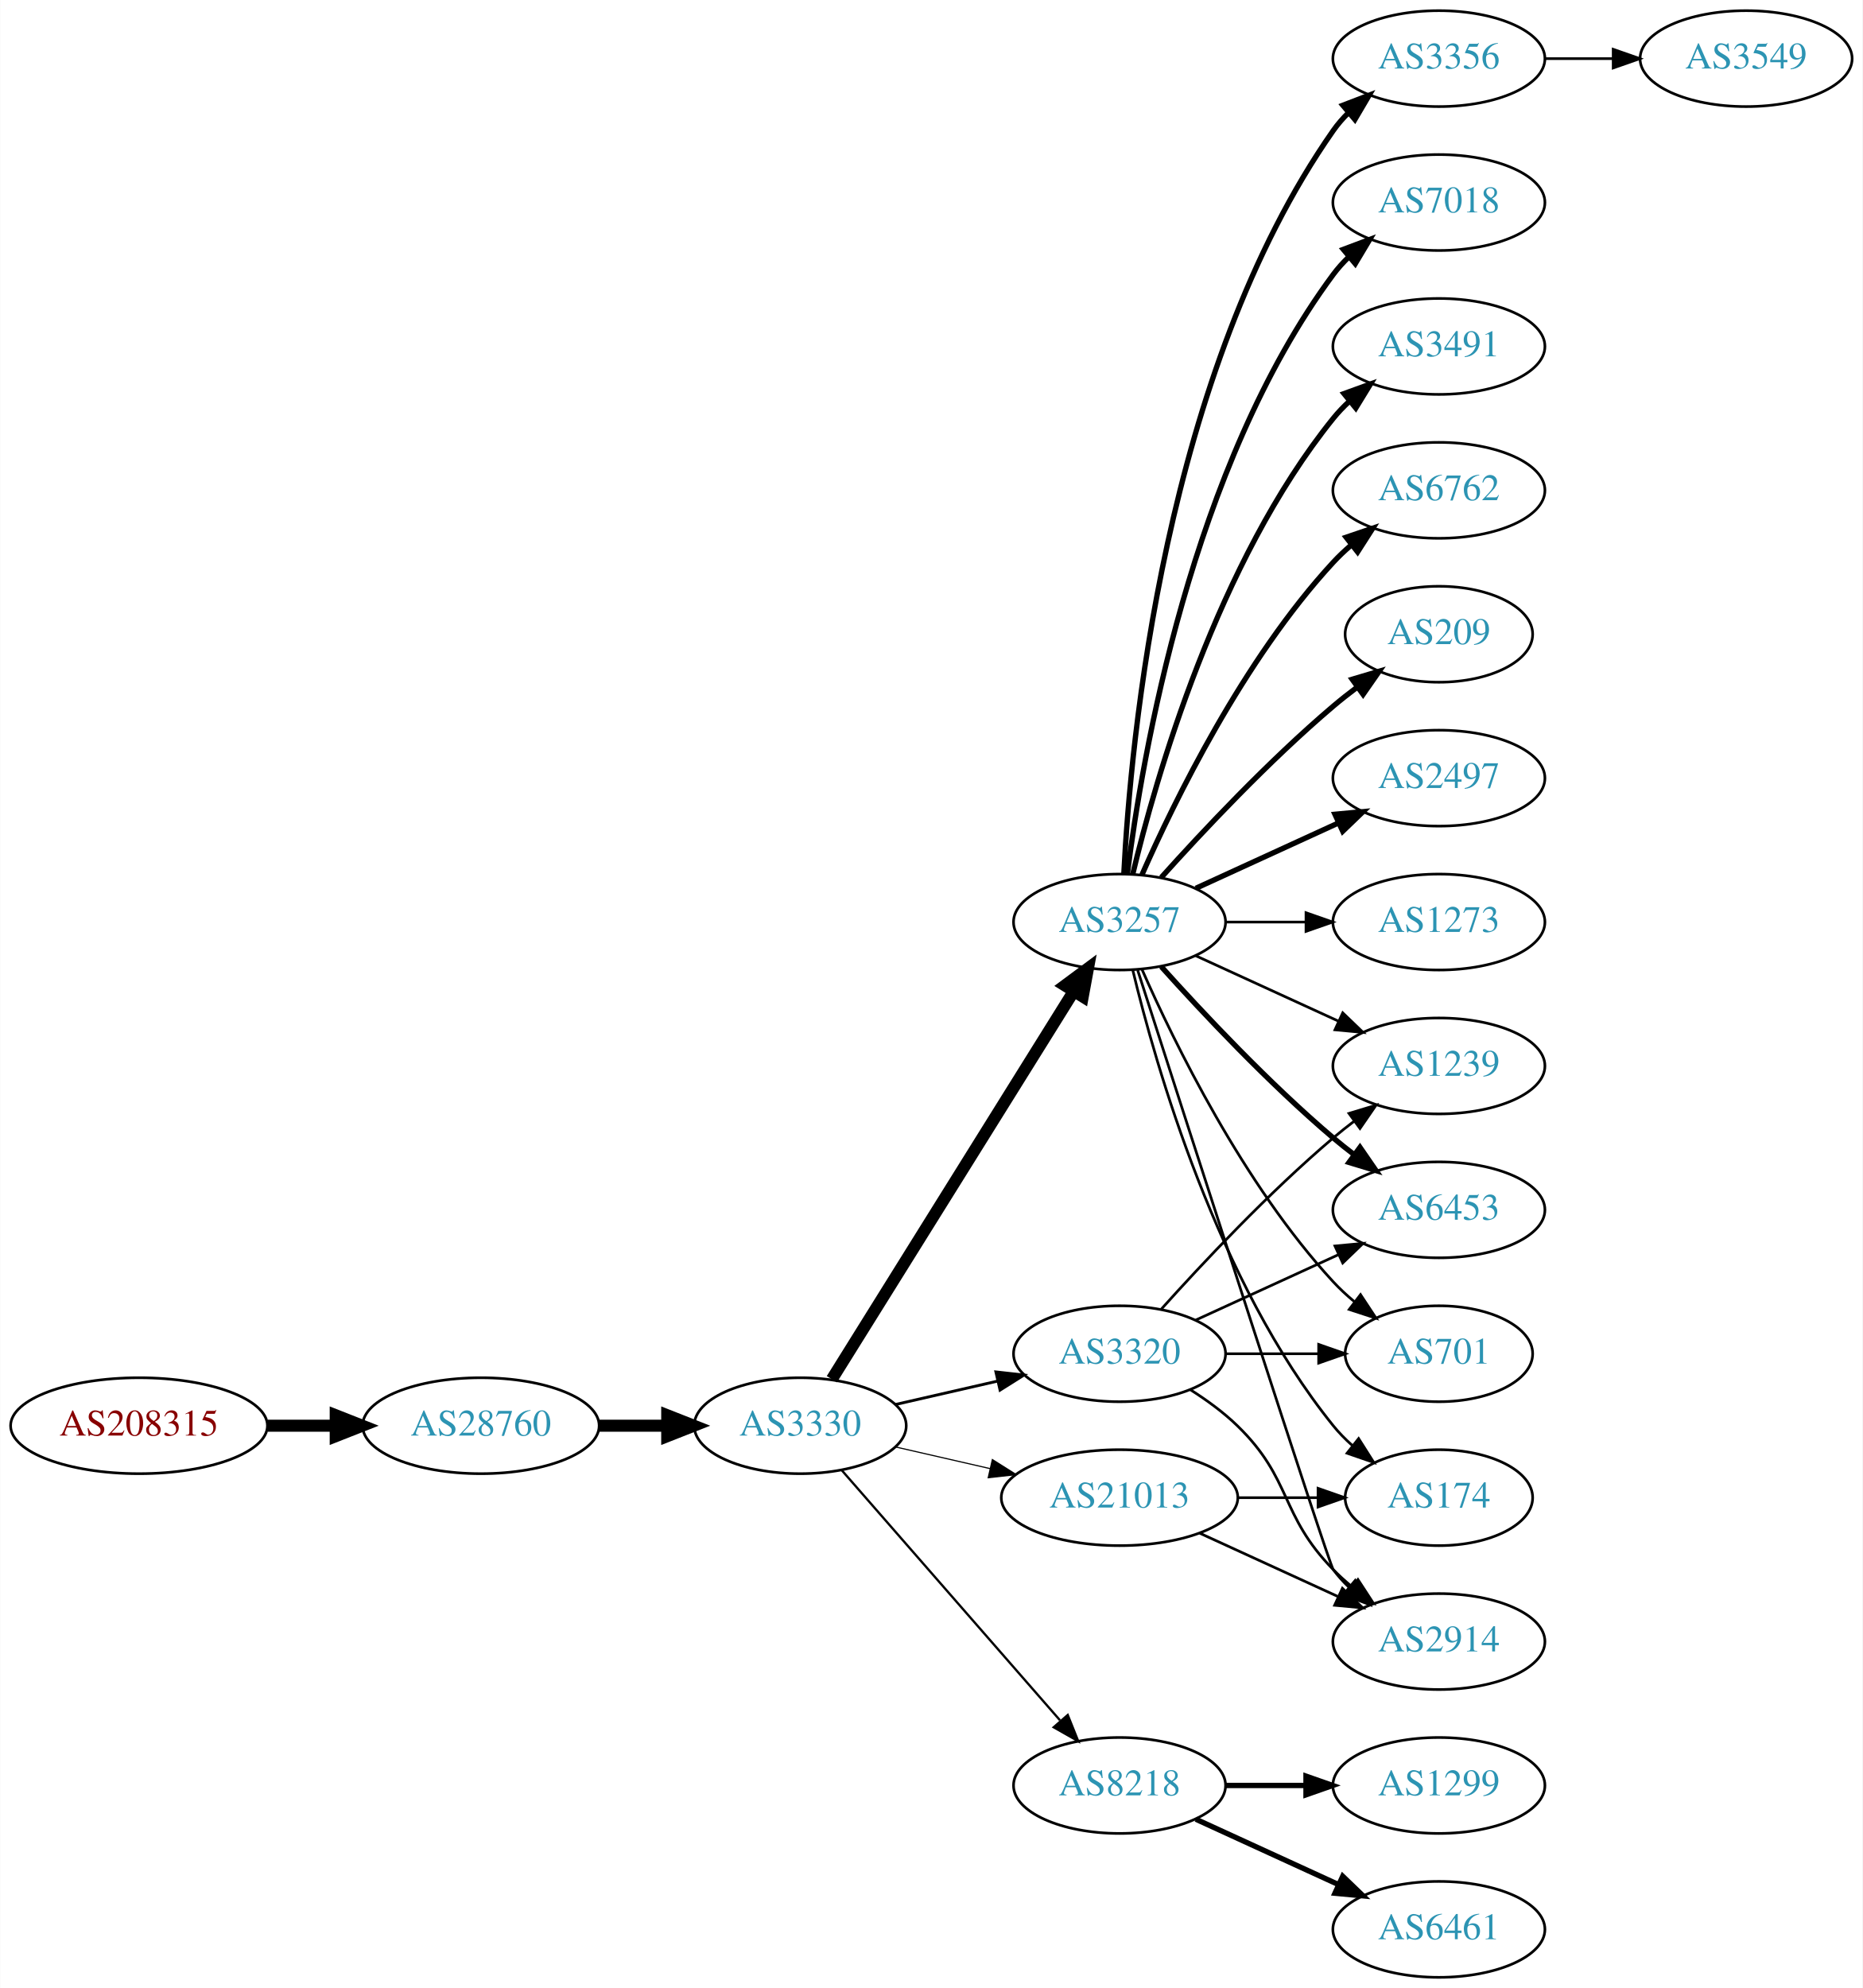
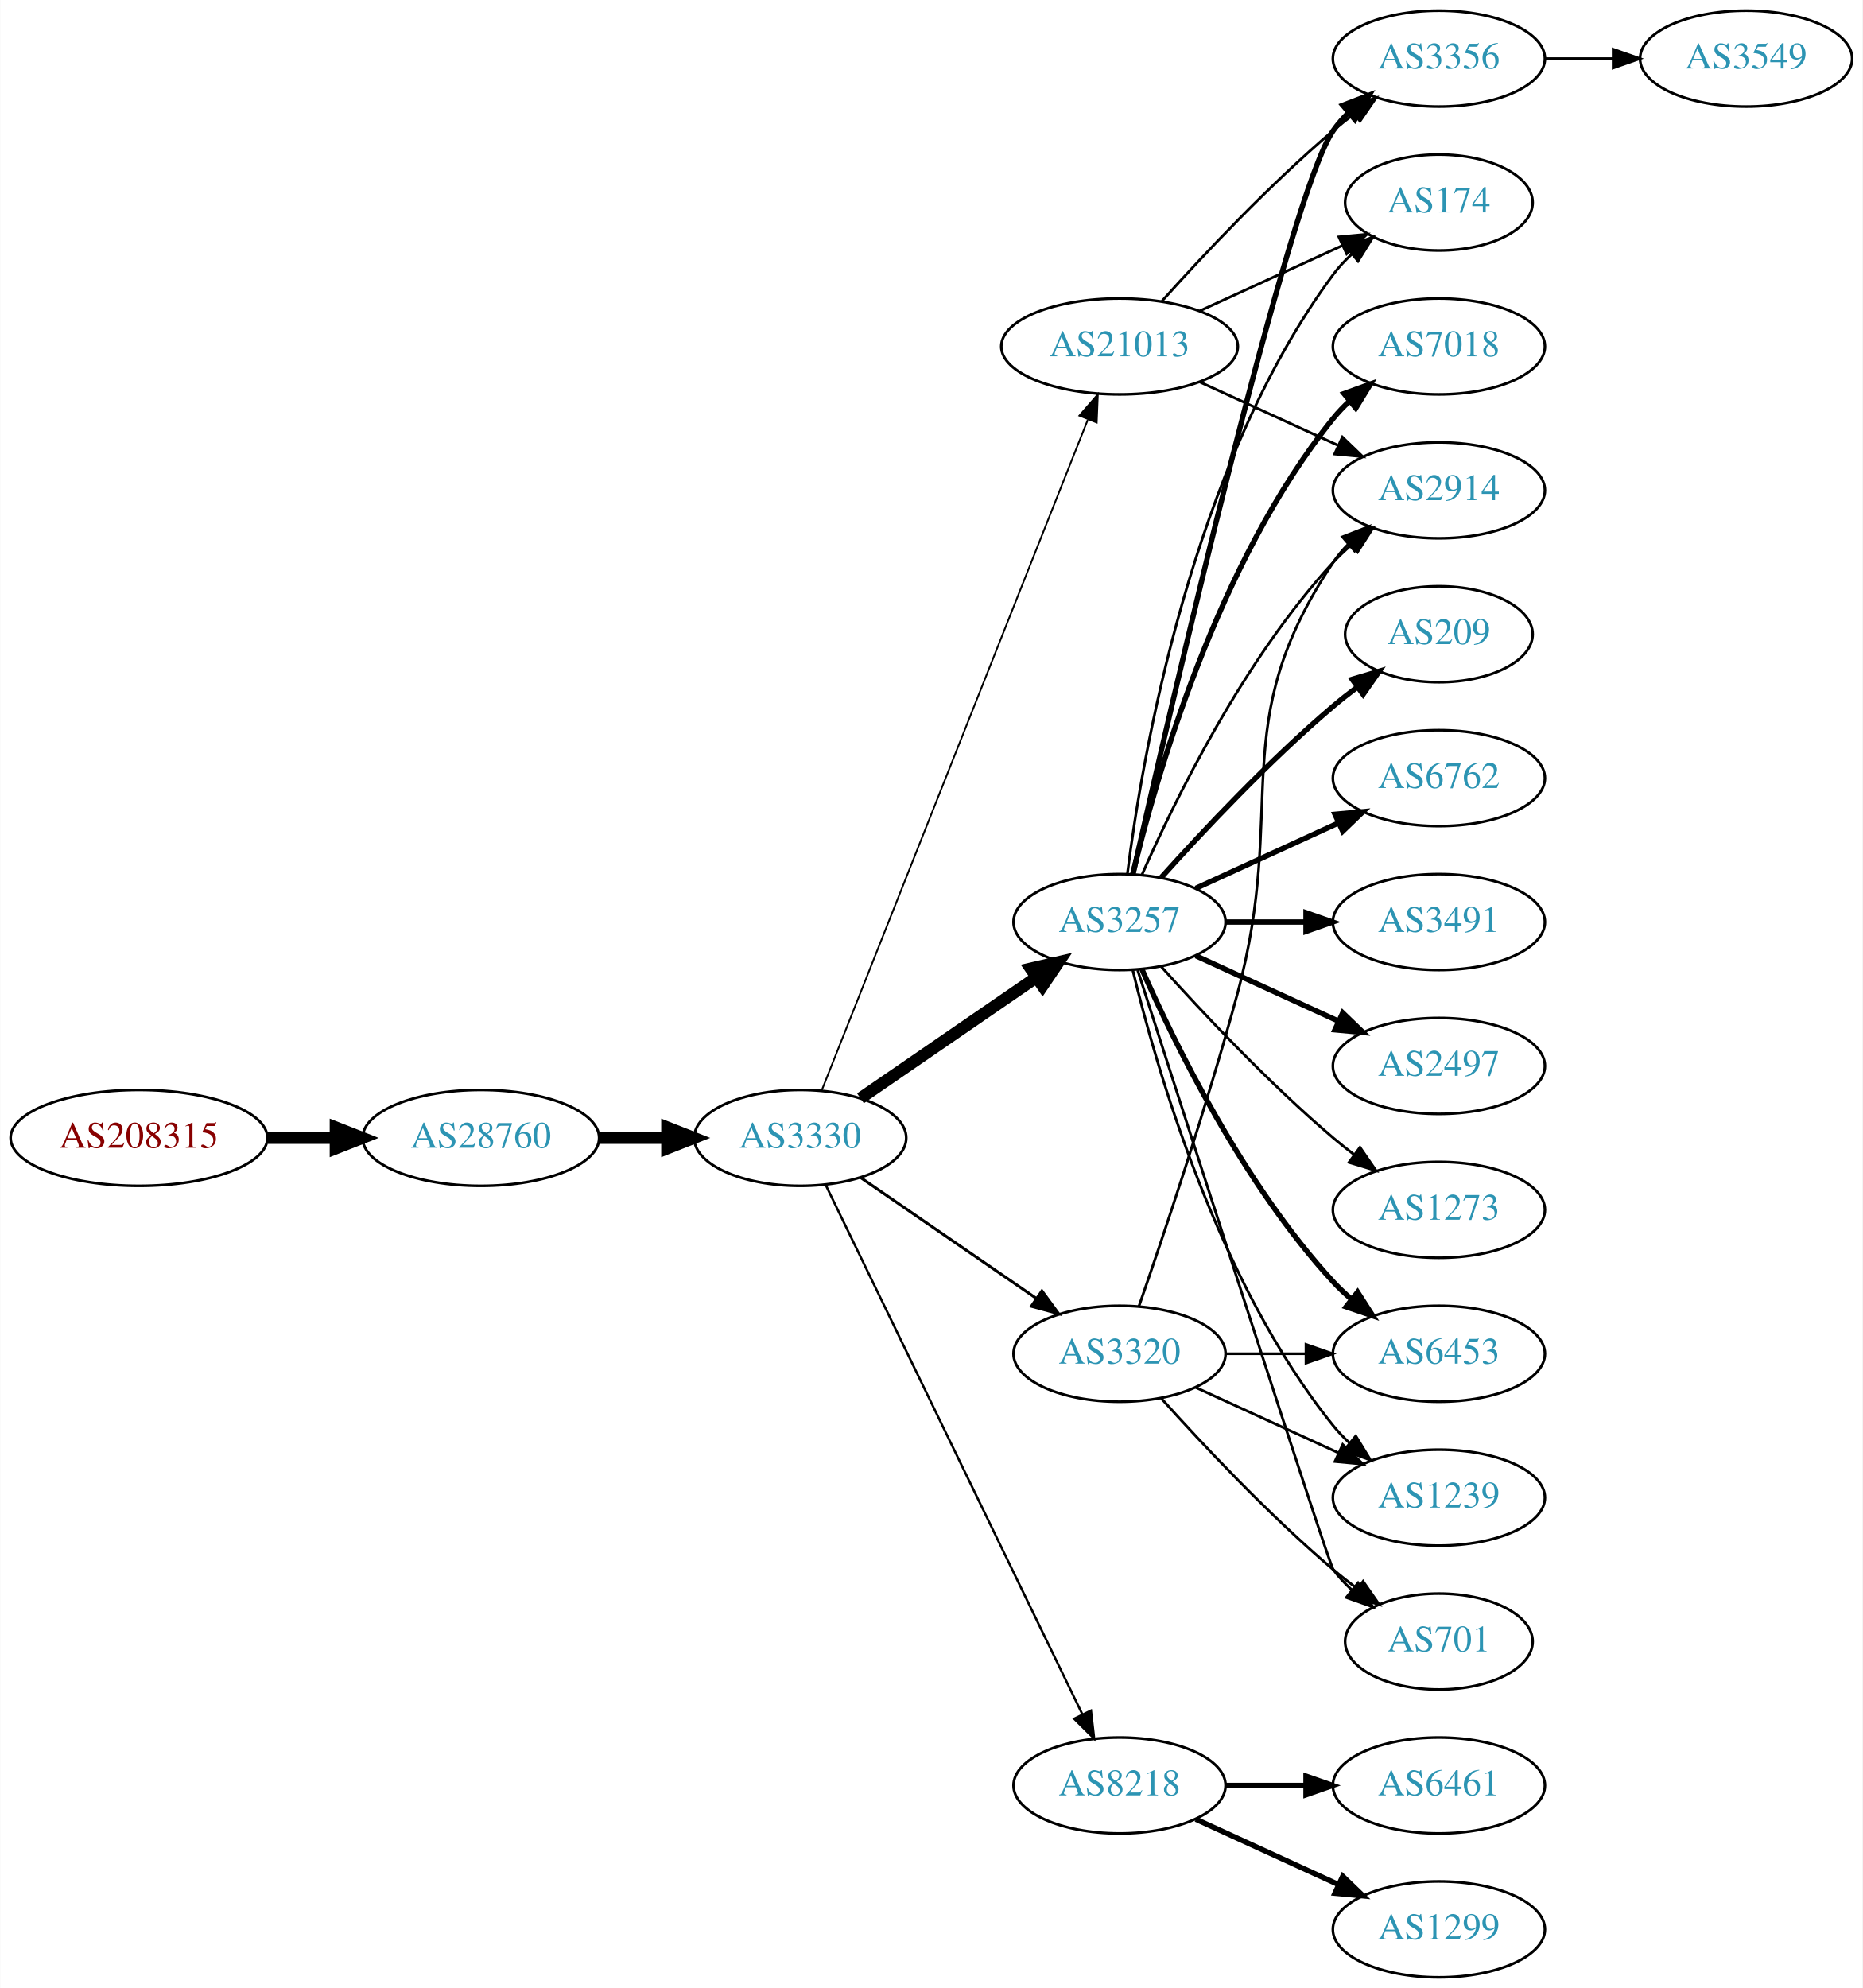
<svg xmlns="http://www.w3.org/2000/svg" xmlns:xlink="http://www.w3.org/1999/xlink" width="699pt" height="746pt" viewBox="0.00 0.00 698.85 746.00">
  <g id="graph0" class="graph" transform="scale(1 1) rotate(0) translate(4 742)">
    <polygon fill="white" stroke="none" points="-4,4 -4,-742 694.855,-742 694.855,4 -4,4" />
    <g id="node1" class="node">
      <g id="a_node1">
        <a xlink:href="/asn/208315" xlink:title="AS208315 ~ frauscher [AT]">
-           <ellipse fill="#ffffff" stroke="black" cx="48.096" cy="-207" rx="48.192" ry="18" />
-           <text text-anchor="middle" x="48.096" y="-203.3" font-family="Times,serif" font-size="14.00" fill="#880000">AS208315</text>
+           <ellipse fill="#ffffff" stroke="black" cx="48.096" cy="-315" rx="48.192" ry="18" />
+           <text text-anchor="middle" x="48.096" y="-311.3" font-family="Times,serif" font-size="14.00" fill="#880000">AS208315</text>
        </a>
      </g>
    </g>
    <g id="node2" class="node">
      <g id="a_node2">
        <a xlink:href="/asn/28760" xlink:title="AS28760 ~ Schaerdingerstr. 35 [AT]">
-           <ellipse fill="#ffffff" stroke="black" cx="176.388" cy="-207" rx="44.393" ry="18" />
-           <text text-anchor="middle" x="176.388" y="-203.3" font-family="Times,serif" font-size="14.00" fill="#2c94b3">AS28760</text>
+           <ellipse fill="#ffffff" stroke="black" cx="176.388" cy="-315" rx="44.393" ry="18" />
+           <text text-anchor="middle" x="176.388" y="-311.3" font-family="Times,serif" font-size="14.00" fill="#2c94b3">AS28760</text>
        </a>
      </g>
    </g>
    <g id="edge1" class="edge">
-       <path fill="none" stroke="black" stroke-width="4.5" d="M96.481,-207C104.742,-207 113.386,-207 121.799,-207" />
-       <polygon fill="black" stroke="black" stroke-width="4.5" points="121.904,-210.938 131.904,-207 121.904,-203.063 121.904,-210.938" />
+       <path fill="none" stroke="black" stroke-width="4.5" d="M96.481,-315C104.742,-315 113.386,-315 121.799,-315" />
+       <polygon fill="black" stroke="black" stroke-width="4.5" points="121.904,-318.938 131.904,-315 121.904,-311.063 121.904,-318.938" />
    </g>
    <g id="node3" class="node">
      <g id="a_node3">
        <a xlink:href="/asn/3330" xlink:title="AS3330 ~ Vienna, Austria [AT]">
-           <ellipse fill="#ffffff" stroke="black" cx="296.23" cy="-207" rx="39.794" ry="18" />
-           <text text-anchor="middle" x="296.23" y="-203.3" font-family="Times,serif" font-size="14.00" fill="#2c94b3">AS3330</text>
+           <ellipse fill="#ffffff" stroke="black" cx="296.23" cy="-315" rx="39.794" ry="18" />
+           <text text-anchor="middle" x="296.23" y="-311.3" font-family="Times,serif" font-size="14.00" fill="#2c94b3">AS3330</text>
        </a>
      </g>
    </g>
    <g id="edge2" class="edge">
-       <path fill="none" stroke="black" stroke-width="4.5" d="M220.599,-207C228.911,-207 237.674,-207 246.156,-207" />
-       <polygon fill="black" stroke="black" stroke-width="4.5" points="246.315,-210.938 256.315,-207 246.315,-203.063 246.315,-210.938" />
+       <path fill="none" stroke="black" stroke-width="4.5" d="M220.599,-315C228.911,-315 237.674,-315 246.156,-315" />
+       <polygon fill="black" stroke="black" stroke-width="4.5" points="246.315,-318.938 256.315,-315 246.315,-311.063 246.315,-318.938" />
    </g>
    <g id="node4" class="node">
      <g id="a_node4">
        <a xlink:href="/asn/3257" xlink:title="AS3257 ~ GTT [DE]">
          <ellipse fill="#ffffff" stroke="black" cx="416.073" cy="-396" rx="39.794" ry="18" />
          <text text-anchor="middle" x="416.073" y="-392.3" font-family="Times,serif" font-size="14.00" fill="#2c94b3">AS3257</text>
        </a>
      </g>
    </g>
    <g id="edge3" class="edge">
-       <path fill="none" stroke="black" stroke-width="4.5" d="M308.105,-224.442C328.889,-257.775 374.349,-330.686 398.778,-369.866" />
-       <polygon fill="black" stroke="black" stroke-width="4.5" points="395.592,-372.198 404.224,-378.6 402.274,-368.031 395.592,-372.198" />
+       <path fill="none" stroke="black" stroke-width="4.5" d="M318.844,-329.857C337.333,-342.565 364.146,-360.995 384.776,-375.175" />
+       <polygon fill="black" stroke="black" stroke-width="4.5" points="382.725,-378.544 393.196,-380.963 387.186,-372.054 382.725,-378.544" />
    </g>
    <g id="node5" class="node">
      <g id="a_node5">
+         <a xlink:href="/asn/3320" xlink:title="AS3320 ~ DTAG [DE]">
+           <ellipse fill="#ffffff" stroke="black" cx="416.073" cy="-234" rx="39.794" ry="18" />
+           <text text-anchor="middle" x="416.073" y="-230.3" font-family="Times,serif" font-size="14.00" fill="#2c94b3">AS3320</text>
+         </a>
+       </g>
+     </g>
+     <g id="edge4" class="edge">
+       <path fill="none" stroke="black" stroke-width="1.071" d="M318.844,-300.143C337.333,-287.435 364.146,-269.005 384.776,-254.825" />
+       <polygon fill="black" stroke="black" stroke-width="1.071" points="386.938,-257.586 393.196,-249.037 382.973,-251.817 386.938,-257.586" />
+     </g>
+     <g id="node6" class="node">
+       <g id="a_node6">
        <a xlink:href="/asn/8218" xlink:title="AS8218 ~ legacy Neotelecoms [FR]">
          <ellipse fill="#ffffff" stroke="black" cx="416.073" cy="-72" rx="39.794" ry="18" />
          <text text-anchor="middle" x="416.073" y="-68.3" font-family="Times,serif" font-size="14.00" fill="#2c94b3">AS8218</text>
        </a>
      </g>
    </g>
-     <g id="edge4" class="edge">
-       <path fill="none" stroke="black" stroke-width="0.857" d="M311.917,-190.175C332.493,-166.603 370.031,-123.6 393.704,-96.48" />
-       <polygon fill="black" stroke="black" stroke-width="0.857" points="396.632,-98.448 400.571,-88.613 391.358,-93.845 396.632,-98.448" />
-     </g>
-     <g id="node6" class="node">
-       <g id="a_node6">
-         <a xlink:href="/asn/3320" xlink:title="AS3320 ~ DTAG [DE]">
-           <ellipse fill="#ffffff" stroke="black" cx="416.073" cy="-234" rx="39.794" ry="18" />
-           <text text-anchor="middle" x="416.073" y="-230.3" font-family="Times,serif" font-size="14.00" fill="#2c94b3">AS3320</text>
-         </a>
-       </g>
-     </g>
    <g id="edge5" class="edge">
-       <path fill="none" stroke="black" stroke-width="1.071" d="M331.949,-214.955C343.949,-217.704 357.57,-220.825 370.263,-223.733" />
-       <polygon fill="black" stroke="black" stroke-width="1.071" points="369.665,-227.187 380.194,-226.009 371.229,-220.364 369.665,-227.187" />
+       <path fill="none" stroke="black" stroke-width="0.857" d="M305.895,-297.132C326.376,-254.899 377.863,-148.728 402.089,-98.773" />
+       <polygon fill="black" stroke="black" stroke-width="0.857" points="405.339,-100.092 406.554,-89.567 399.041,-97.037 405.339,-100.092" />
    </g>
    <g id="node7" class="node">
      <g id="a_node7">
        <a xlink:href="/asn/21013" xlink:title="AS21013 ~ Wels, AT [AT]">
-           <ellipse fill="#ffffff" stroke="black" cx="416.073" cy="-180" rx="44.393" ry="18" />
-           <text text-anchor="middle" x="416.073" y="-176.3" font-family="Times,serif" font-size="14.00" fill="#2c94b3">AS21013</text>
+           <ellipse fill="#ffffff" stroke="black" cx="416.073" cy="-612" rx="44.393" ry="18" />
+           <text text-anchor="middle" x="416.073" y="-608.3" font-family="Times,serif" font-size="14.00" fill="#2c94b3">AS21013</text>
        </a>
      </g>
    </g>
    <g id="edge6" class="edge">
-       <path fill="none" stroke="black" stroke-width="0.429" d="M331.949,-199.045C343.088,-196.493 355.623,-193.621 367.516,-190.896" />
-       <polygon fill="black" stroke="black" stroke-width="0.429" points="368.345,-194.297 377.31,-188.652 366.781,-187.474 368.345,-194.297" />
+       <path fill="none" stroke="black" stroke-width="0.643" d="M304.249,-332.689C324.015,-382.507 380.257,-524.254 404.136,-584.436" />
+       <polygon fill="black" stroke="black" stroke-width="0.643" points="401,-586.024 407.942,-594.028 407.507,-583.442 401,-586.024" />
    </g>
    <g id="node8" class="node">
      <g id="a_node8">
-         <a xlink:href="/asn/1239" xlink:title="AS1239 ~ Sprint [US]">
-           <ellipse fill="#ffffff" stroke="black" cx="535.915" cy="-342" rx="39.794" ry="18" />
-           <text text-anchor="middle" x="535.915" y="-338.3" font-family="Times,serif" font-size="14.00" fill="#2c94b3">AS1239</text>
-         </a>
-       </g>
-     </g>
-     <g id="edge7" class="edge">
-       <path fill="none" stroke="black" d="M444.702,-383.339C460.659,-376.027 480.929,-366.739 498.212,-358.819" />
-       <polygon fill="black" stroke="black" points="499.827,-361.929 507.459,-354.581 496.91,-355.565 499.827,-361.929" />
-     </g>
-     <g id="node9" class="node">
-       <g id="a_node9">
        <a xlink:href="/asn/3356" xlink:title="AS3356 ~ Level 3 Parent, LLC [US]">
          <ellipse fill="#ffffff" stroke="black" cx="535.915" cy="-720" rx="39.794" ry="18" />
          <text text-anchor="middle" x="535.915" y="-716.3" font-family="Times,serif" font-size="14.00" fill="#2c94b3">AS3356</text>
        </a>
      </g>
    </g>
+     <g id="edge7" class="edge">
+       <path fill="none" stroke="black" stroke-width="2" d="M421.154,-414.18C434.932,-475.087 479.78,-669.448 496.269,-693 497.941,-695.389 499.896,-697.635 502.023,-699.733" />
+       <polygon fill="black" stroke="black" stroke-width="2" points="499.863,-702.49 509.756,-706.284 504.388,-697.149 499.863,-702.49" />
+     </g>
+     <g id="node9" class="node">
+       <g id="a_node9">
+         <a xlink:href="/asn/6453" xlink:title="AS6453 ~ TATA COMMUNICATIONS (AMERICA) INC [US]">
+           <ellipse fill="#ffffff" stroke="black" cx="535.915" cy="-234" rx="39.794" ry="18" />
+           <text text-anchor="middle" x="535.915" y="-230.3" font-family="Times,serif" font-size="14.00" fill="#2c94b3">AS6453</text>
+         </a>
+       </g>
+     </g>
    <g id="edge8" class="edge">
-       <path fill="none" stroke="black" stroke-width="2" d="M417.685,-414.174C420.175,-463.504 432.763,-602.29 496.269,-693 497.941,-695.389 499.896,-697.635 502.023,-699.733" />
-       <polygon fill="black" stroke="black" stroke-width="2" points="499.863,-702.49 509.756,-706.284 504.388,-697.149 499.863,-702.49" />
+       <path fill="none" stroke="black" stroke-width="2" d="M424.488,-378.239C436.557,-350.817 462.528,-297.527 496.269,-261 498.299,-258.802 500.538,-256.681 502.884,-254.66" />
+       <polygon fill="black" stroke="black" stroke-width="2" points="505.411,-257.126 511.128,-248.206 501.097,-251.614 505.411,-257.126" />
    </g>
    <g id="node10" class="node">
      <g id="a_node10">
        <a xlink:href="/asn/7018" xlink:title="AS7018 ~ ATT-INTERNET4 [US]">
-           <ellipse fill="#ffffff" stroke="black" cx="535.915" cy="-666" rx="39.794" ry="18" />
-           <text text-anchor="middle" x="535.915" y="-662.3" font-family="Times,serif" font-size="14.00" fill="#2c94b3">AS7018</text>
+           <ellipse fill="#ffffff" stroke="black" cx="535.915" cy="-612" rx="39.794" ry="18" />
+           <text text-anchor="middle" x="535.915" y="-608.3" font-family="Times,serif" font-size="14.00" fill="#2c94b3">AS7018</text>
        </a>
      </g>
    </g>
    <g id="edge9" class="edge">
-       <path fill="none" stroke="black" stroke-width="2" d="M419.032,-414.265C424.438,-457.329 442.884,-567.002 496.269,-639 498.005,-641.342 500.007,-643.555 502.167,-645.63" />
-       <polygon fill="black" stroke="black" stroke-width="2" points="500.04,-648.414 509.96,-652.137 504.527,-643.041 500.04,-648.414" />
+       <path fill="none" stroke="black" stroke-width="2" d="M420.999,-413.882C429.558,-449.609 452.706,-531.008 496.269,-585 498.1,-587.269 500.169,-589.43 502.376,-591.468" />
+       <polygon fill="black" stroke="black" stroke-width="2" points="500.299,-594.291 510.258,-597.906 504.727,-588.869 500.299,-594.291" />
    </g>
    <g id="node11" class="node">
      <g id="a_node11">
-         <a xlink:href="/asn/3491" xlink:title="AS3491 ~ PCCW Global, Inc. [US]">
-           <ellipse fill="#ffffff" stroke="black" cx="535.915" cy="-612" rx="39.794" ry="18" />
-           <text text-anchor="middle" x="535.915" y="-608.3" font-family="Times,serif" font-size="14.00" fill="#2c94b3">AS3491</text>
+         <a xlink:href="/asn/1239" xlink:title="AS1239 ~ Sprint [US]">
+           <ellipse fill="#ffffff" stroke="black" cx="535.915" cy="-180" rx="39.794" ry="18" />
+           <text text-anchor="middle" x="535.915" y="-176.3" font-family="Times,serif" font-size="14.00" fill="#2c94b3">AS1239</text>
        </a>
      </g>
    </g>
    <g id="edge10" class="edge">
-       <path fill="none" stroke="black" stroke-width="2" d="M420.999,-413.882C429.558,-449.609 452.706,-531.008 496.269,-585 498.1,-587.269 500.169,-589.43 502.376,-591.468" />
-       <polygon fill="black" stroke="black" stroke-width="2" points="500.299,-594.291 510.258,-597.906 504.727,-588.869 500.299,-594.291" />
+       <path fill="none" stroke="black" d="M420.999,-378.118C429.558,-342.391 452.706,-260.992 496.269,-207 498.1,-204.731 500.169,-202.57 502.376,-200.532" />
+       <polygon fill="black" stroke="black" points="504.727,-203.131 510.258,-194.094 500.299,-197.709 504.727,-203.131" />
    </g>
    <g id="node12" class="node">
      <g id="a_node12">
-         <a xlink:href="/asn/6453" xlink:title="AS6453 ~ TATA COMMUNICATIONS (AMERICA) INC [US]">
-           <ellipse fill="#ffffff" stroke="black" cx="535.915" cy="-288" rx="39.794" ry="18" />
-           <text text-anchor="middle" x="535.915" y="-284.3" font-family="Times,serif" font-size="14.00" fill="#2c94b3">AS6453</text>
-         </a>
-       </g>
-     </g>
-     <g id="edge11" class="edge">
-       <path fill="none" stroke="black" stroke-width="2" d="M431.719,-379.275C447.02,-362.235 472.117,-335.477 496.269,-315 498.766,-312.883 501.426,-310.768 504.138,-308.707" />
-       <polygon fill="black" stroke="black" stroke-width="2" points="506.304,-311.459 512.314,-302.734 502.175,-305.806 506.304,-311.459" />
-     </g>
-     <g id="node13" class="node">
-       <g id="a_node13">
-         <a xlink:href="/asn/6762" xlink:title="AS6762 ~ TELECOM ITALIA SPARKLE S.p.A. [IT]">
-           <ellipse fill="#ffffff" stroke="black" cx="535.915" cy="-558" rx="39.794" ry="18" />
-           <text text-anchor="middle" x="535.915" y="-554.3" font-family="Times,serif" font-size="14.00" fill="#2c94b3">AS6762</text>
-         </a>
-       </g>
-     </g>
-     <g id="edge12" class="edge">
-       <path fill="none" stroke="black" stroke-width="2" d="M424.488,-413.761C436.557,-441.183 462.528,-494.473 496.269,-531 498.299,-533.198 500.538,-535.319 502.884,-537.34" />
-       <polygon fill="black" stroke="black" stroke-width="2" points="501.097,-540.386 511.128,-543.794 505.411,-534.874 501.097,-540.386" />
-     </g>
-     <g id="node14" class="node">
-       <g id="a_node14">
        <a xlink:href="/asn/209" xlink:title="AS209 ~ CenturyLink Communications, LLC [US]">
          <ellipse fill="#ffffff" stroke="black" cx="535.915" cy="-504" rx="35.194" ry="18" />
          <text text-anchor="middle" x="535.915" y="-500.3" font-family="Times,serif" font-size="14.00" fill="#2c94b3">AS209</text>
        </a>
      </g>
    </g>
-     <g id="edge13" class="edge">
+     <g id="edge11" class="edge">
      <path fill="none" stroke="black" stroke-width="2" d="M431.719,-412.725C447.02,-429.765 472.117,-456.523 496.269,-477 499.121,-479.418 502.186,-481.833 505.297,-484.169" />
      <polygon fill="black" stroke="black" stroke-width="2" points="503.37,-487.095 513.525,-490.116 507.471,-481.422 503.37,-487.095" />
+     </g>
+     <g id="node13" class="node">
+       <g id="a_node13">
+         <a xlink:href="/asn/2914" xlink:title="AS2914 ~ NTT America, Inc. [US]">
+           <ellipse fill="#ffffff" stroke="black" cx="535.915" cy="-558" rx="39.794" ry="18" />
+           <text text-anchor="middle" x="535.915" y="-554.3" font-family="Times,serif" font-size="14.00" fill="#2c94b3">AS2914</text>
+         </a>
+       </g>
+     </g>
+     <g id="edge12" class="edge">
+       <path fill="none" stroke="black" d="M424.488,-413.761C436.557,-441.183 462.528,-494.473 496.269,-531 498.299,-533.198 500.538,-535.319 502.884,-537.34" />
+       <polygon fill="black" stroke="black" points="501.097,-540.386 511.128,-543.794 505.411,-534.874 501.097,-540.386" />
+     </g>
+     <g id="node14" class="node">
+       <g id="a_node14">
+         <a xlink:href="/asn/6762" xlink:title="AS6762 ~ TELECOM ITALIA SPARKLE S.p.A. [IT]">
+           <ellipse fill="#ffffff" stroke="black" cx="535.915" cy="-450" rx="39.794" ry="18" />
+           <text text-anchor="middle" x="535.915" y="-446.3" font-family="Times,serif" font-size="14.00" fill="#2c94b3">AS6762</text>
+         </a>
+       </g>
+     </g>
+     <g id="edge13" class="edge">
+       <path fill="none" stroke="black" stroke-width="2" d="M444.702,-408.661C460.659,-415.973 480.929,-425.261 498.212,-433.181" />
+       <polygon fill="black" stroke="black" stroke-width="2" points="496.91,-436.435 507.459,-437.419 499.827,-430.071 496.91,-436.435" />
    </g>
    <g id="node15" class="node">
      <g id="a_node15">
        <a xlink:href="/asn/174" xlink:title="AS174 ~ Cogent Communications [US]">
-           <ellipse fill="#ffffff" stroke="black" cx="535.915" cy="-180" rx="35.194" ry="18" />
-           <text text-anchor="middle" x="535.915" y="-176.3" font-family="Times,serif" font-size="14.00" fill="#2c94b3">AS174</text>
+           <ellipse fill="#ffffff" stroke="black" cx="535.915" cy="-666" rx="35.194" ry="18" />
+           <text text-anchor="middle" x="535.915" y="-662.3" font-family="Times,serif" font-size="14.00" fill="#2c94b3">AS174</text>
        </a>
      </g>
    </g>
    <g id="edge14" class="edge">
-       <path fill="none" stroke="black" d="M420.999,-378.118C429.558,-342.391 452.706,-260.992 496.269,-207 498.376,-204.388 500.799,-201.921 503.384,-199.618" />
-       <polygon fill="black" stroke="black" points="505.794,-202.174 511.465,-193.225 501.451,-196.684 505.794,-202.174" />
+       <path fill="none" stroke="black" d="M419.032,-414.265C424.438,-457.329 442.884,-567.002 496.269,-639 498.267,-641.696 500.617,-644.22 503.154,-646.56" />
+       <polygon fill="black" stroke="black" points="501.18,-649.463 511.164,-653.008 505.569,-644.011 501.18,-649.463" />
    </g>
    <g id="node16" class="node">
      <g id="a_node16">
-         <a xlink:href="/asn/2914" xlink:title="AS2914 ~ NTT America, Inc. [US]">
-           <ellipse fill="#ffffff" stroke="black" cx="535.915" cy="-126" rx="39.794" ry="18" />
-           <text text-anchor="middle" x="535.915" y="-122.3" font-family="Times,serif" font-size="14.00" fill="#2c94b3">AS2914</text>
+         <a xlink:href="/asn/3491" xlink:title="AS3491 ~ PCCW Global, Inc. [US]">
+           <ellipse fill="#ffffff" stroke="black" cx="535.915" cy="-396" rx="39.794" ry="18" />
+           <text text-anchor="middle" x="535.915" y="-392.3" font-family="Times,serif" font-size="14.00" fill="#2c94b3">AS3491</text>
        </a>
      </g>
    </g>
    <g id="edge15" class="edge">
-       <path fill="none" stroke="black" d="M422.876,-377.936C440.852,-322.02 494.51,-155.372 496.269,-153 498.005,-150.658 500.007,-148.445 502.167,-146.37" />
-       <polygon fill="black" stroke="black" points="504.527,-148.959 509.96,-139.863 500.04,-143.586 504.527,-148.959" />
+       <path fill="none" stroke="black" stroke-width="2" d="M455.985,-396C465.539,-396 475.888,-396 485.851,-396" />
+       <polygon fill="black" stroke="black" stroke-width="2" points="486.043,-399.5 496.043,-396 486.043,-392.5 486.043,-399.5" />
    </g>
    <g id="node17" class="node">
      <g id="a_node17">
        <a xlink:href="/asn/2497" xlink:title="AS2497 ~ Internet Initiative Japan Inc. [JP]">
-           <ellipse fill="#ffffff" stroke="black" cx="535.915" cy="-450" rx="39.794" ry="18" />
-           <text text-anchor="middle" x="535.915" y="-446.3" font-family="Times,serif" font-size="14.00" fill="#2c94b3">AS2497</text>
+           <ellipse fill="#ffffff" stroke="black" cx="535.915" cy="-342" rx="39.794" ry="18" />
+           <text text-anchor="middle" x="535.915" y="-338.3" font-family="Times,serif" font-size="14.00" fill="#2c94b3">AS2497</text>
        </a>
      </g>
    </g>
    <g id="edge16" class="edge">
-       <path fill="none" stroke="black" stroke-width="2" d="M444.702,-408.661C460.659,-415.973 480.929,-425.261 498.212,-433.181" />
-       <polygon fill="black" stroke="black" stroke-width="2" points="496.91,-436.435 507.459,-437.419 499.827,-430.071 496.91,-436.435" />
+       <path fill="none" stroke="black" stroke-width="2" d="M444.702,-383.339C460.659,-376.027 480.929,-366.739 498.212,-358.819" />
+       <polygon fill="black" stroke="black" stroke-width="2" points="499.827,-361.929 507.459,-354.581 496.91,-355.565 499.827,-361.929" />
    </g>
    <g id="node18" class="node">
      <g id="a_node18">
        <a xlink:href="/asn/1273" xlink:title="AS1273 ~ Vodafone Group PLC [EU]">
-           <ellipse fill="#ffffff" stroke="black" cx="535.915" cy="-396" rx="39.794" ry="18" />
-           <text text-anchor="middle" x="535.915" y="-392.3" font-family="Times,serif" font-size="14.00" fill="#2c94b3">AS1273</text>
+           <ellipse fill="#ffffff" stroke="black" cx="535.915" cy="-288" rx="39.794" ry="18" />
+           <text text-anchor="middle" x="535.915" y="-284.3" font-family="Times,serif" font-size="14.00" fill="#2c94b3">AS1273</text>
        </a>
      </g>
    </g>
    <g id="edge17" class="edge">
-       <path fill="none" stroke="black" d="M455.985,-396C465.539,-396 475.888,-396 485.851,-396" />
-       <polygon fill="black" stroke="black" points="486.043,-399.5 496.043,-396 486.043,-392.5 486.043,-399.5" />
+       <path fill="none" stroke="black" d="M431.719,-379.275C447.02,-362.235 472.117,-335.477 496.269,-315 498.766,-312.883 501.426,-310.768 504.138,-308.707" />
+       <polygon fill="black" stroke="black" points="506.304,-311.459 512.314,-302.734 502.175,-305.806 506.304,-311.459" />
    </g>
    <g id="node19" class="node">
      <g id="a_node19">
        <a xlink:href="/asn/701" xlink:title="AS701 ~ UUNET [US]">
-           <ellipse fill="#ffffff" stroke="black" cx="535.915" cy="-234" rx="35.194" ry="18" />
-           <text text-anchor="middle" x="535.915" y="-230.3" font-family="Times,serif" font-size="14.00" fill="#2c94b3">AS701</text>
+           <ellipse fill="#ffffff" stroke="black" cx="535.915" cy="-126" rx="35.194" ry="18" />
+           <text text-anchor="middle" x="535.915" y="-122.3" font-family="Times,serif" font-size="14.00" fill="#2c94b3">AS701</text>
        </a>
      </g>
    </g>
    <g id="edge18" class="edge">
-       <path fill="none" stroke="black" d="M424.488,-378.239C436.557,-350.817 462.528,-297.527 496.269,-261 498.674,-258.396 501.372,-255.9 504.194,-253.551" />
-       <polygon fill="black" stroke="black" points="506.504,-256.191 512.338,-247.347 502.262,-250.622 506.504,-256.191" />
+       <path fill="none" stroke="black" d="M422.876,-377.936C440.852,-322.02 494.51,-155.372 496.269,-153 498.267,-150.304 500.617,-147.78 503.154,-145.44" />
+       <polygon fill="black" stroke="black" points="505.569,-147.989 511.164,-138.992 501.18,-142.537 505.569,-147.989" />
+     </g>
+     <g id="edge19" class="edge">
+       <path fill="none" stroke="black" d="M455.985,-234C465.539,-234 475.888,-234 485.851,-234" />
+       <polygon fill="black" stroke="black" points="486.043,-237.5 496.043,-234 486.043,-230.5 486.043,-237.5" />
+     </g>
+     <g id="edge21" class="edge">
+       <path fill="none" stroke="black" d="M444.702,-221.339C460.659,-214.027 480.929,-204.739 498.212,-196.819" />
+       <polygon fill="black" stroke="black" points="499.827,-199.929 507.459,-192.581 496.91,-193.565 499.827,-199.929" />
+     </g>
+     <g id="edge20" class="edge">
+       <path fill="none" stroke="black" d="M423.324,-251.753C432.231,-277.419 448.767,-326.48 460.269,-369 479.527,-440.198 455.244,-469.706 496.269,-531 497.891,-533.423 499.809,-535.695 501.911,-537.81" />
+       <polygon fill="black" stroke="black" points="499.725,-540.546 509.596,-544.393 504.278,-535.229 499.725,-540.546" />
+     </g>
+     <g id="edge22" class="edge">
+       <path fill="none" stroke="black" d="M431.719,-217.275C447.02,-200.235 472.117,-173.477 496.269,-153 499.121,-150.582 502.186,-148.167 505.297,-145.831" />
+       <polygon fill="black" stroke="black" points="507.471,-148.578 513.525,-139.884 503.37,-142.905 507.471,-148.578" />
    </g>
    <g id="node20" class="node">
      <g id="a_node20">
-         <a xlink:href="/asn/1299" xlink:title="AS1299 ~ Telia Carrier [EU]">
+         <a xlink:href="/asn/6461" xlink:title="AS6461 ~ Zayo Bandwidth [US]">
          <ellipse fill="#ffffff" stroke="black" cx="535.915" cy="-72" rx="39.794" ry="18" />
-           <text text-anchor="middle" x="535.915" y="-68.3" font-family="Times,serif" font-size="14.00" fill="#2c94b3">AS1299</text>
-         </a>
-       </g>
-     </g>
-     <g id="edge19" class="edge">
+           <text text-anchor="middle" x="535.915" y="-68.3" font-family="Times,serif" font-size="14.00" fill="#2c94b3">AS6461</text>
+         </a>
+       </g>
+     </g>
+     <g id="edge23" class="edge">
      <path fill="none" stroke="black" stroke-width="2" d="M455.985,-72C465.539,-72 475.888,-72 485.851,-72" />
      <polygon fill="black" stroke="black" stroke-width="2" points="486.043,-75.5 496.043,-72 486.043,-68.5 486.043,-75.5" />
    </g>
    <g id="node21" class="node">
      <g id="a_node21">
-         <a xlink:href="/asn/6461" xlink:title="AS6461 ~ Zayo Bandwidth [US]">
+         <a xlink:href="/asn/1299" xlink:title="AS1299 ~ Telia Carrier [EU]">
          <ellipse fill="#ffffff" stroke="black" cx="535.915" cy="-18" rx="39.794" ry="18" />
-           <text text-anchor="middle" x="535.915" y="-14.3" font-family="Times,serif" font-size="14.00" fill="#2c94b3">AS6461</text>
-         </a>
-       </g>
-     </g>
-     <g id="edge20" class="edge">
+           <text text-anchor="middle" x="535.915" y="-14.3" font-family="Times,serif" font-size="14.00" fill="#2c94b3">AS1299</text>
+         </a>
+       </g>
+     </g>
+     <g id="edge24" class="edge">
      <path fill="none" stroke="black" stroke-width="2" d="M444.702,-59.339C460.659,-52.027 480.929,-42.739 498.212,-34.819" />
      <polygon fill="black" stroke="black" stroke-width="2" points="499.827,-37.929 507.459,-30.581 496.91,-31.565 499.827,-37.929" />
    </g>
-     <g id="edge24" class="edge">
-       <path fill="none" stroke="black" d="M431.719,-250.725C447.02,-267.765 472.117,-294.523 496.269,-315 498.766,-317.117 501.426,-319.232 504.138,-321.293" />
-       <polygon fill="black" stroke="black" points="502.175,-324.194 512.314,-327.266 506.304,-318.541 502.175,-324.194" />
-     </g>
-     <g id="edge22" class="edge">
-       <path fill="none" stroke="black" d="M444.702,-246.661C460.659,-253.973 480.929,-263.261 498.212,-271.181" />
-       <polygon fill="black" stroke="black" points="496.91,-274.435 507.459,-275.419 499.827,-268.071 496.91,-274.435" />
-     </g>
-     <g id="edge23" class="edge">
-       <path fill="none" stroke="black" d="M442.602,-220.538C448.765,-216.638 455.066,-212.052 460.269,-207 480.962,-186.906 476.096,-173.617 496.269,-153 498.362,-150.861 500.645,-148.782 503.022,-146.79" />
-       <polygon fill="black" stroke="black" points="505.54,-149.268 511.321,-140.389 501.265,-143.725 505.54,-149.268" />
-     </g>
-     <g id="edge21" class="edge">
-       <path fill="none" stroke="black" d="M455.985,-234C467.072,-234 479.232,-234 490.614,-234" />
-       <polygon fill="black" stroke="black" points="490.796,-237.5 500.796,-234 490.796,-230.5 490.796,-237.5" />
-     </g>
    <g id="edge26" class="edge">
-       <path fill="none" stroke="black" d="M460.284,-180C470.132,-180 480.612,-180 490.509,-180" />
-       <polygon fill="black" stroke="black" points="490.561,-183.5 500.561,-180 490.561,-176.5 490.561,-183.5" />
+       <path fill="none" stroke="black" d="M432.005,-629.044C447.331,-646.097 472.267,-672.65 496.269,-693 498.766,-695.117 501.426,-697.232 504.138,-699.293" />
+       <polygon fill="black" stroke="black" points="502.175,-702.194 512.314,-705.266 506.304,-696.541 502.175,-702.194" />
    </g>
    <g id="edge27" class="edge">
-       <path fill="none" stroke="black" d="M446.202,-166.652C461.814,-159.498 481.211,-150.609 497.883,-142.97" />
-       <polygon fill="black" stroke="black" points="499.702,-145.986 507.335,-138.638 496.786,-139.622 499.702,-145.986" />
+       <path fill="none" stroke="black" d="M446.202,-598.652C461.814,-591.498 481.211,-582.609 497.883,-574.97" />
+       <polygon fill="black" stroke="black" points="499.702,-577.986 507.335,-570.638 496.786,-571.622 499.702,-577.986" />
+     </g>
+     <g id="edge28" class="edge">
+       <path fill="none" stroke="black" d="M446.202,-625.348C462.419,-632.78 482.723,-642.083 499.812,-649.914" />
+       <polygon fill="black" stroke="black" points="498.38,-653.108 508.929,-654.092 501.296,-646.744 498.38,-653.108" />
    </g>
    <g id="node22" class="node">
      <g id="a_node22">
        <a xlink:href="/asn/3549" xlink:title="AS3549 ~ Level 3 Parent, LLC [US]">
          <ellipse fill="#ffffff" stroke="black" cx="651.208" cy="-720" rx="39.794" ry="18" />
          <text text-anchor="middle" x="651.208" y="-716.3" font-family="Times,serif" font-size="14.00" fill="#2c94b3">AS3549</text>
        </a>
      </g>
    </g>
    <g id="edge25" class="edge">
      <path fill="none" stroke="black" d="M575.587,-720C583.79,-720 592.554,-720 601.087,-720" />
      <polygon fill="black" stroke="black" points="601.326,-723.5 611.326,-720 601.326,-716.5 601.326,-723.5" />
    </g>
  </g>
</svg>
